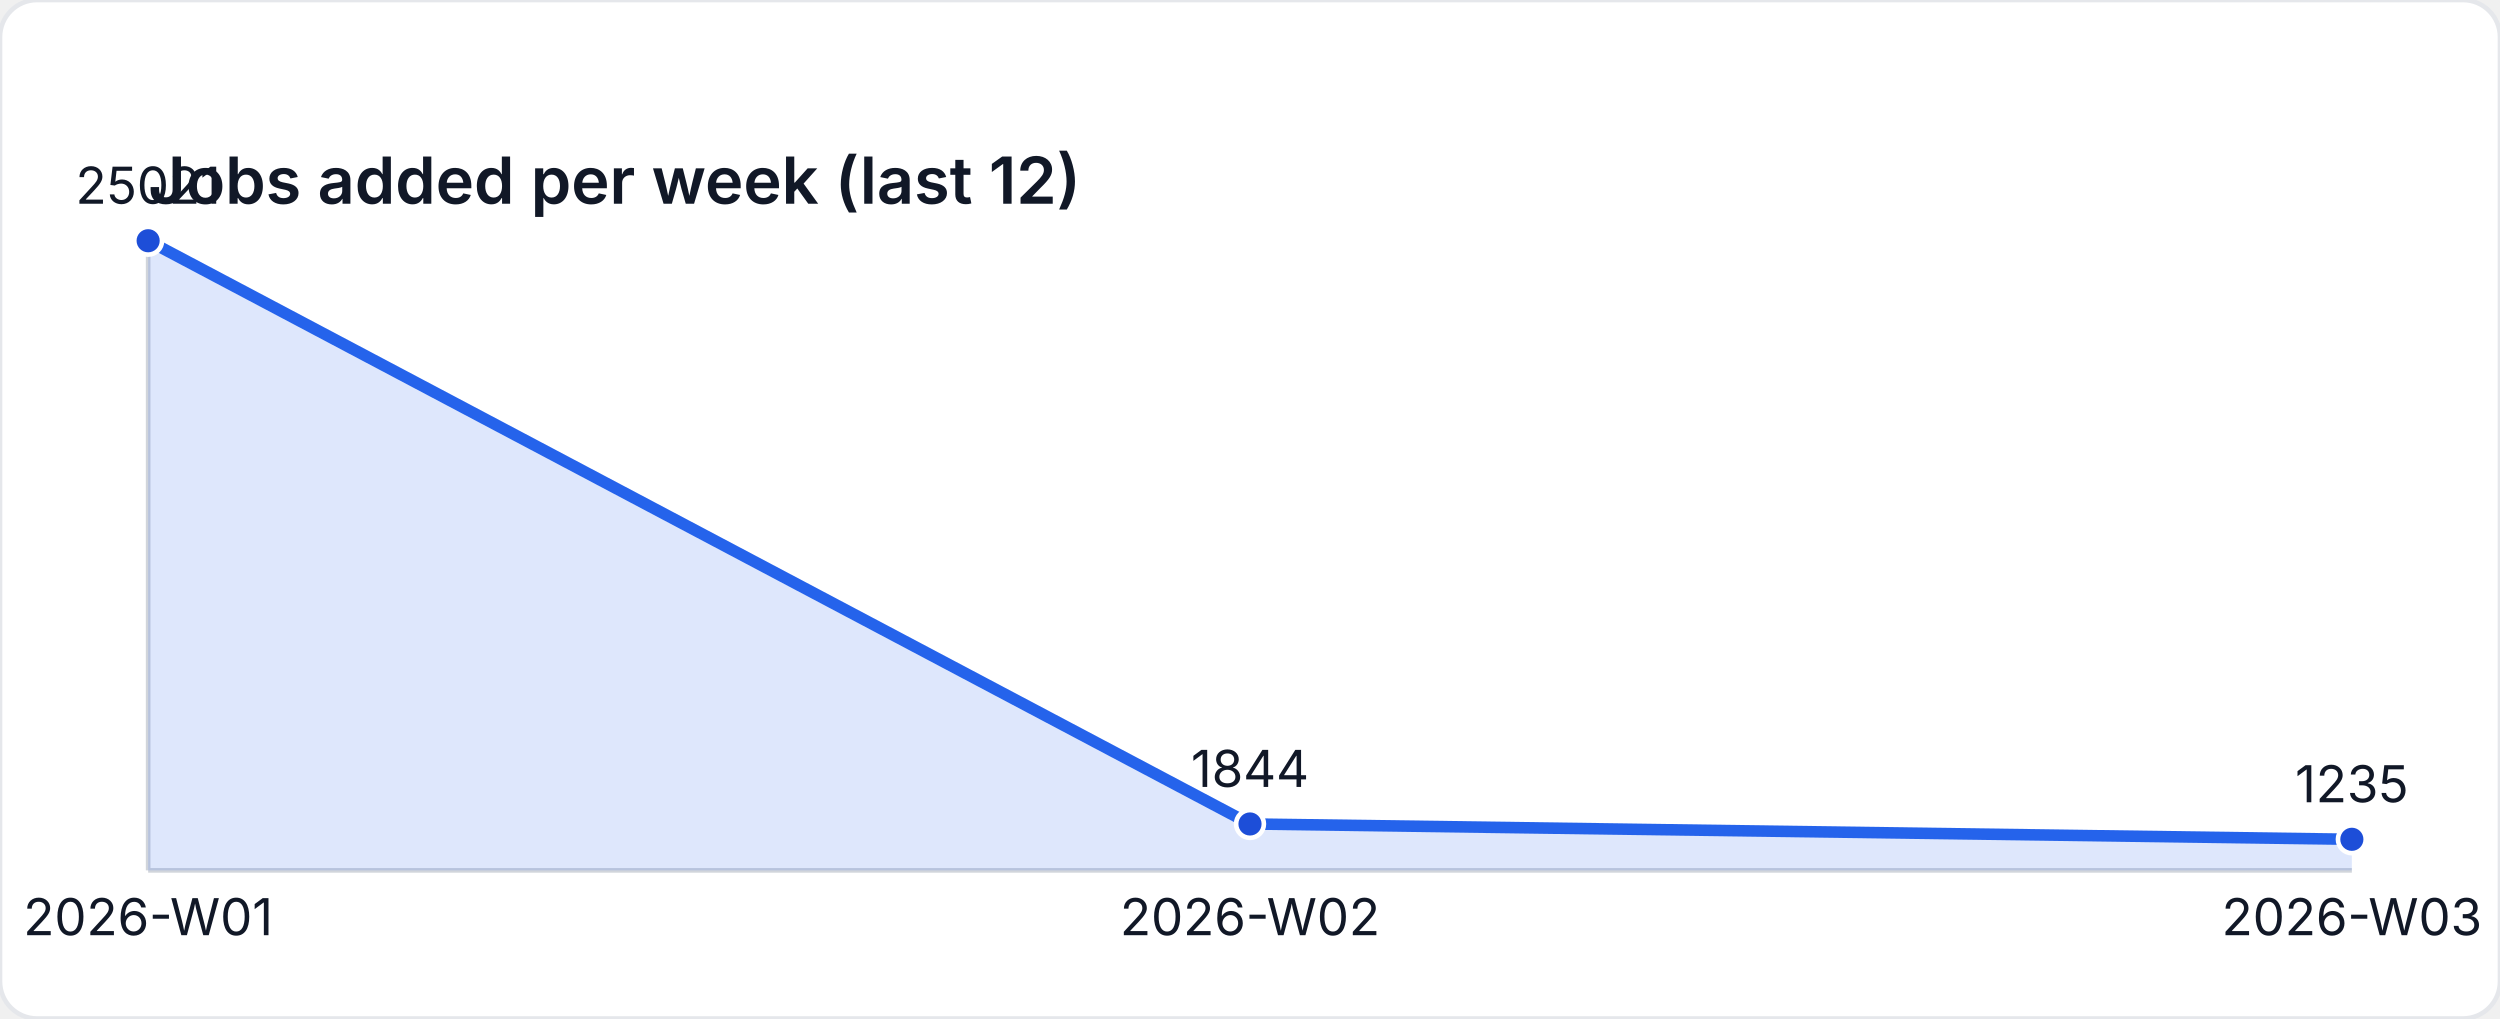
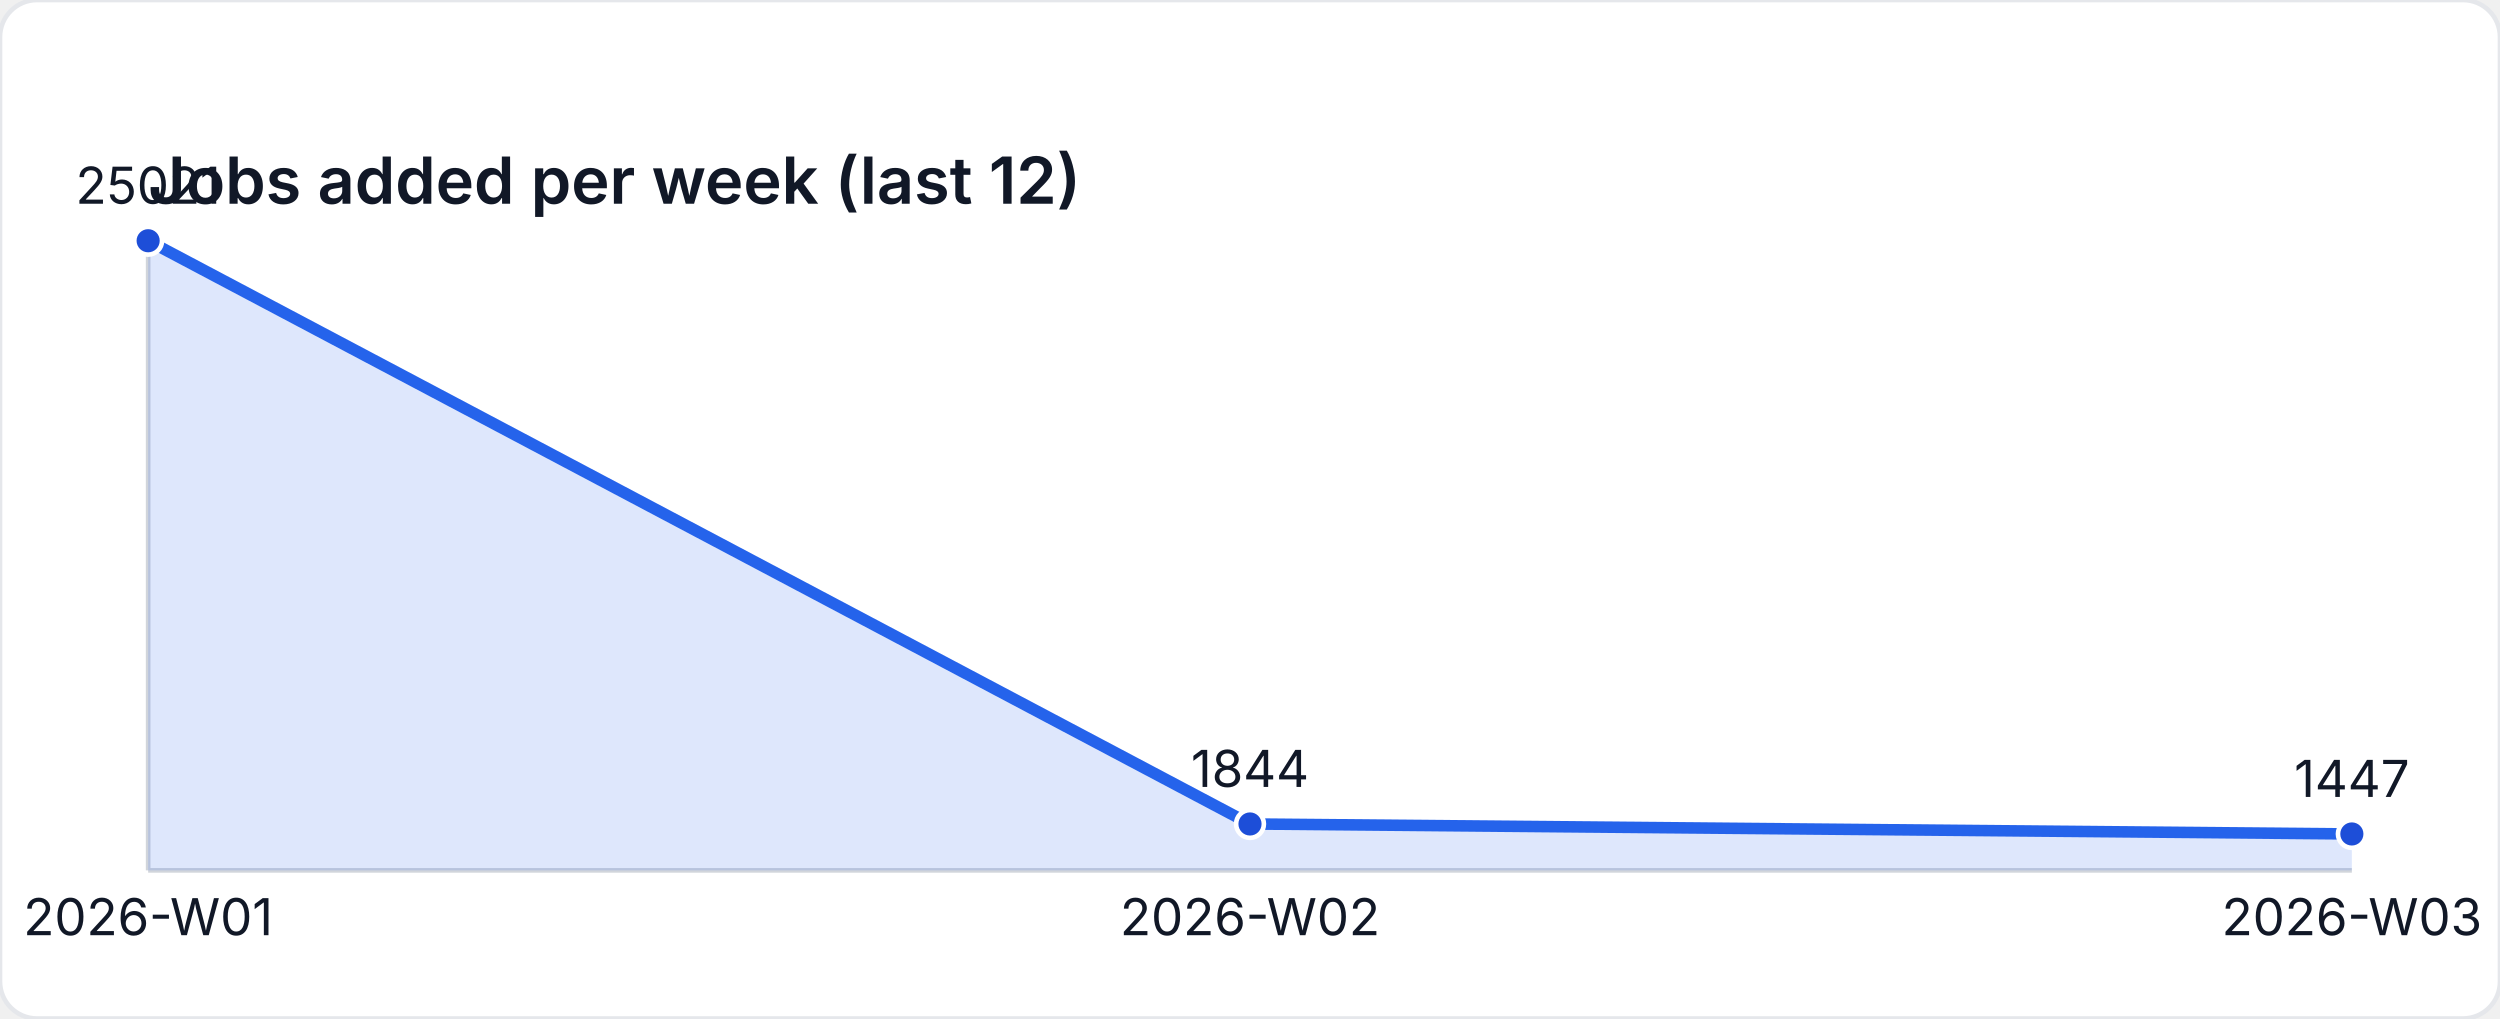
<svg xmlns="http://www.w3.org/2000/svg" width="540" height="220" viewBox="0 0 540 220" role="img" aria-label="Jobs added per week (last 12)">
  <style>
    text { font-family: "Inter", "Segoe UI", sans-serif; font-size: 11px; fill: #111827; }
    .title { font-size: 14px; font-weight: 600; }
  </style>
  <rect width="540" height="220" fill="#ffffff" rx="8" ry="8" stroke="#e5e7eb" />
  <text class="title" x="32" y="44">Jobs added per week (last 12)</text>
  <line x1="32" y1="188" x2="508" y2="188" stroke="#d1d5db" />
  <line x1="32" y1="52" x2="32" y2="188" stroke="#d1d5db" />
-   <path d="M 32 188 L 32 52 L 270 177.977 L 508 181.287 L 508 188 Z" fill="rgba(37,99,235,0.15)" />
-   <polyline fill="none" stroke="#2563eb" stroke-width="2.5" points="32,52 270,177.977 508,181.287" />
+   <path d="M 32 188 L 32 52 L 270 177.977 L 508 180.135 L 508 188 Z" fill="rgba(37,99,235,0.15)" />
+   <polyline fill="none" stroke="#2563eb" stroke-width="2.5" points="32,52 270,177.977 508,180.135" />
  <circle cx="32" cy="52" r="3" fill="#1d4ed8" stroke="#ffffff" stroke-width="1" />
  <text x="32" y="44" text-anchor="middle">25021</text>
  <circle cx="270" cy="177.977" r="3" fill="#1d4ed8" stroke="#ffffff" stroke-width="1" />
  <text x="270" y="169.977" text-anchor="middle">1844</text>
-   <circle cx="508" cy="181.287" r="3" fill="#1d4ed8" stroke="#ffffff" stroke-width="1" />
-   <text x="508" y="173.287" text-anchor="middle">1235</text>
+   <circle cx="508" cy="180.135" r="3" fill="#1d4ed8" stroke="#ffffff" stroke-width="1" />
+   <text x="508" y="172.135" text-anchor="middle">1447</text>
  <text x="32" y="202" text-anchor="middle">2026-W01</text>
  <text x="270" y="202" text-anchor="middle">2026-W02</text>
  <text x="508" y="202" text-anchor="middle">2026-W03</text>
</svg>
